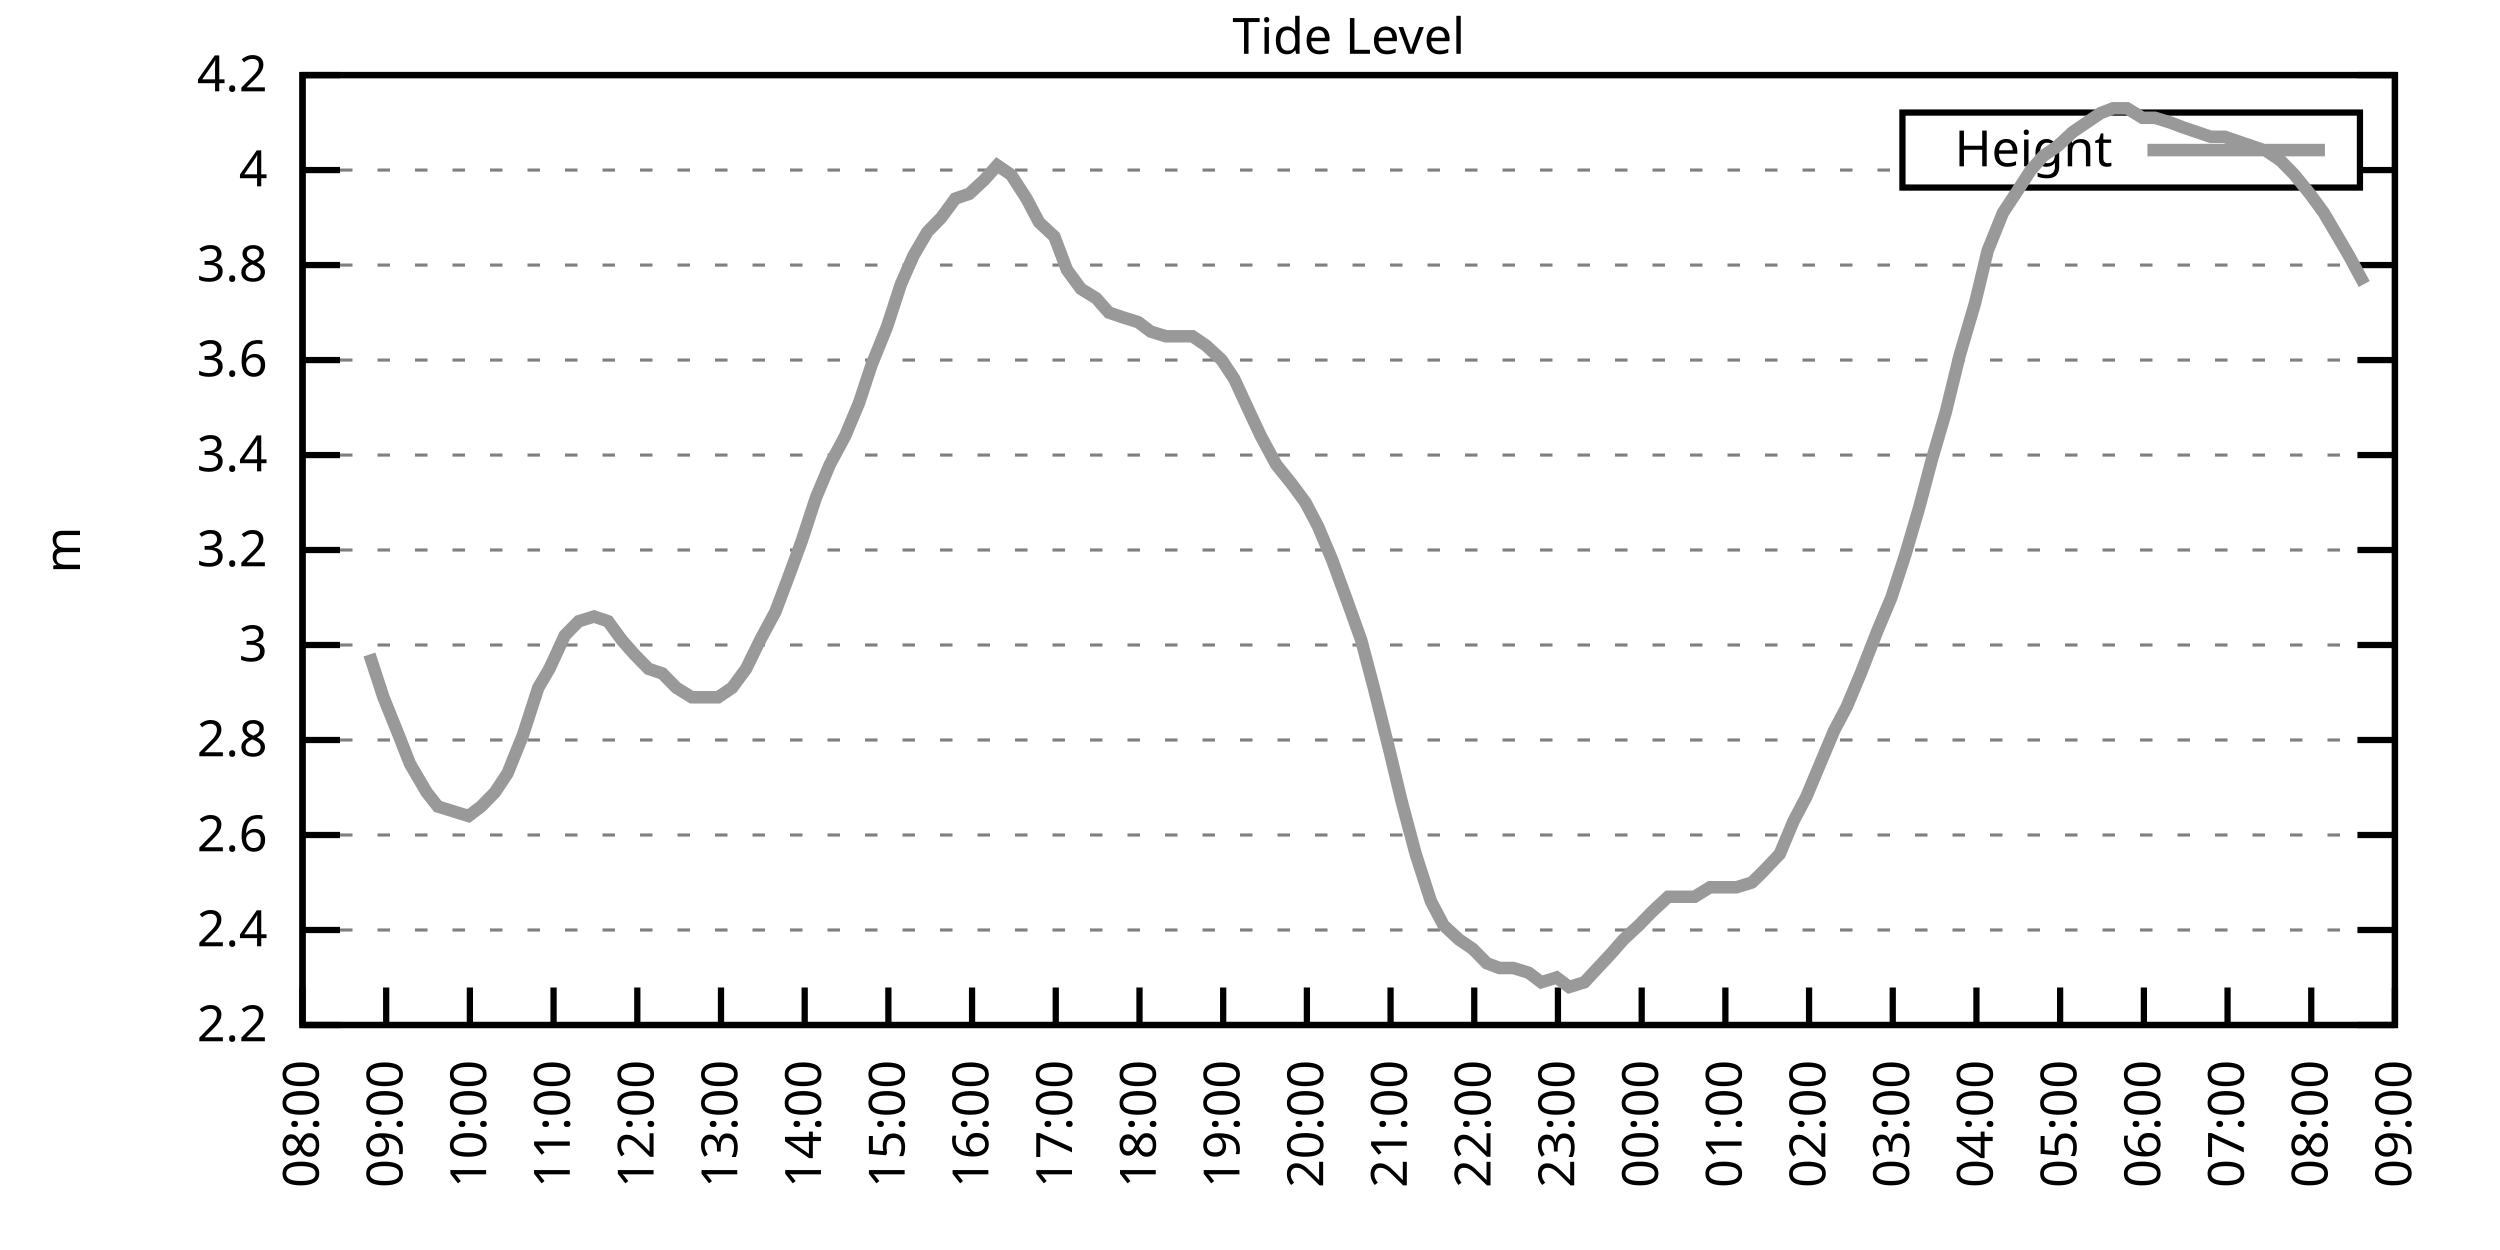
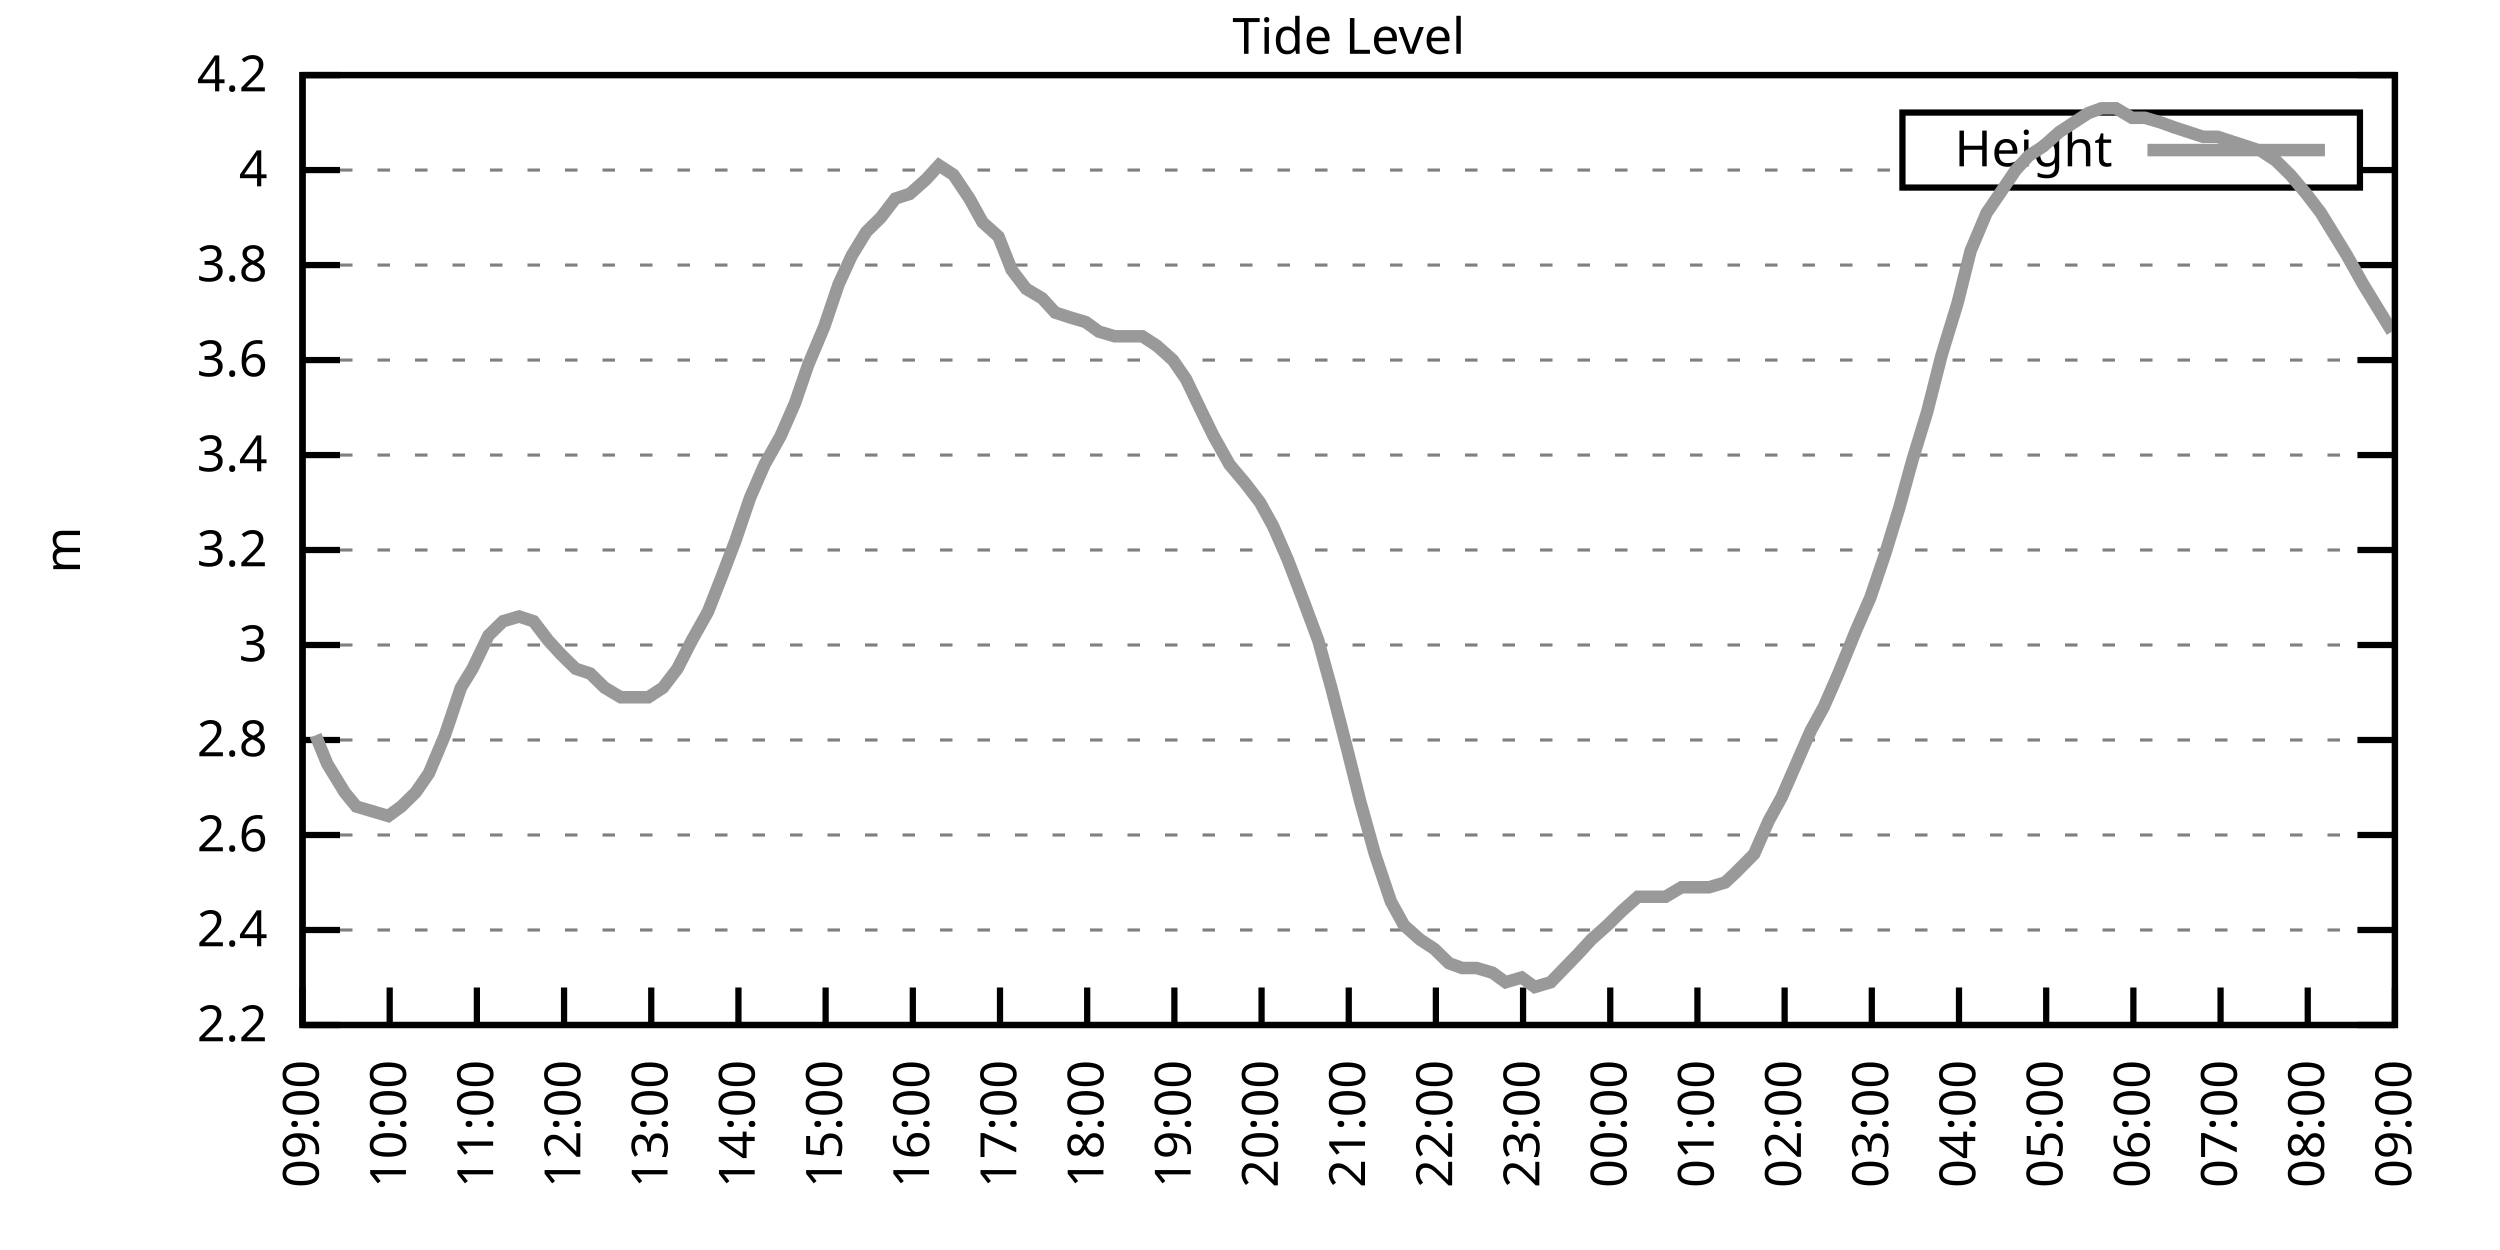
<svg xmlns="http://www.w3.org/2000/svg" xmlns:xlink="http://www.w3.org/1999/xlink" width="400" height="200" viewBox="0 0 400 200">
  <g id="gnuplot_canvas">
    <rect x="0" y="0" width="400" height="200" fill="none" />
    <defs>
      <circle id="gpDot" r="0.5" stroke-width="0.5" stroke="currentColor" />
      <path id="gpPt0" stroke-width="0.333" stroke="currentColor" d="M-1,0 h2 M0,-1 v2" />
      <path id="gpPt1" stroke-width="0.333" stroke="currentColor" d="M-1,-1 L1,1 M1,-1 L-1,1" />
      <path id="gpPt2" stroke-width="0.333" stroke="currentColor" d="M-1,0 L1,0 M0,-1 L0,1 M-1,-1 L1,1 M-1,1 L1,-1" />
      <rect id="gpPt3" stroke-width="0.333" stroke="currentColor" x="-1" y="-1" width="2" height="2" />
      <rect id="gpPt4" stroke-width="0.333" stroke="currentColor" fill="currentColor" x="-1" y="-1" width="2" height="2" />
      <circle id="gpPt5" stroke-width="0.333" stroke="currentColor" cx="0" cy="0" r="1" />
      <use xlink:href="#gpPt5" id="gpPt6" fill="currentColor" stroke="none" />
      <path id="gpPt7" stroke-width="0.333" stroke="currentColor" d="M0,-1.33 L-1.33,0.67 L1.33,0.67 z" />
      <use xlink:href="#gpPt7" id="gpPt8" fill="currentColor" stroke="none" />
      <use xlink:href="#gpPt7" id="gpPt9" stroke="currentColor" transform="rotate(180)" />
      <use xlink:href="#gpPt9" id="gpPt10" fill="currentColor" stroke="none" />
      <use xlink:href="#gpPt3" id="gpPt11" stroke="currentColor" transform="rotate(45)" />
      <use xlink:href="#gpPt11" id="gpPt12" fill="currentColor" stroke="none" />
      <path id="gpPt13" stroke-width="0.333" stroke="currentColor" d="M0,1.330 L1.265,0.411 L0.782,-1.067 L-0.782,-1.076 L-1.265,0.411 z" />
      <use xlink:href="#gpPt13" id="gpPt14" fill="currentColor" stroke="none" />
      <filter id="textbox" filterUnits="objectBoundingBox" x="0" y="0" height="1" width="1">
        <feFlood flood-color="white" flood-opacity="1" result="bgnd" />
        <feComposite in="SourceGraphic" in2="bgnd" operator="atop" />
      </filter>
      <filter id="greybox" filterUnits="objectBoundingBox" x="0" y="0" height="1" width="1">
        <feFlood flood-color="lightgrey" flood-opacity="1" result="grey" />
        <feComposite in="SourceGraphic" in2="grey" operator="atop" />
      </filter>
    </defs>
    <g fill="none" color="white" stroke="currentColor" stroke-width="1.00" stroke-linecap="butt" stroke-linejoin="miter">
</g>
    <g fill="none" color="black" stroke="currentColor" stroke-width="1.00" stroke-linecap="butt" stroke-linejoin="miter">
      <g stroke="none" shape-rendering="crispEdges">
        <polygon fill="rgb(255, 255, 255)" points="48.40,164.00 383.18,164.00 383.18,12.02 48.40,12.02 " />
      </g>
    </g>
    <g fill="none" color="black" stroke="currentColor" stroke-width="1.00" stroke-linecap="butt" stroke-linejoin="miter">
</g>
    <g fill="none" color="black" stroke="black" stroke-width="0.50" stroke-linecap="butt" stroke-linejoin="miter">
</g>
    <g fill="none" color="gray" stroke="currentColor" stroke-width="0.50" stroke-linecap="butt" stroke-linejoin="miter">
      <path stroke="gray" stroke-dasharray="2,4" class="gridline" d="M48.40,164.00 L383.19,164.00  " />
    </g>
    <g fill="none" color="gray" stroke="gray" stroke-width="1.00" stroke-linecap="butt" stroke-linejoin="miter">
</g>
    <g fill="none" color="black" stroke="currentColor" stroke-width="1.00" stroke-linecap="butt" stroke-linejoin="miter">
      <path stroke="black" d="M48.40,164.00 L54.40,164.00 M383.19,164.00 L377.19,164.00  " />
      <g transform="translate(42.80,166.60)" stroke="none" fill="black" font-family="Sans" font-size="8.00" text-anchor="end">
        <text>
          <tspan font-family="Sans"> 2.2</tspan>
        </text>
      </g>
    </g>
    <g fill="none" color="black" stroke="currentColor" stroke-width="1.00" stroke-linecap="butt" stroke-linejoin="miter">
</g>
    <g fill="none" color="black" stroke="black" stroke-width="0.50" stroke-linecap="butt" stroke-linejoin="miter">
</g>
    <g fill="none" color="gray" stroke="currentColor" stroke-width="0.50" stroke-linecap="butt" stroke-linejoin="miter">
      <path stroke="gray" stroke-dasharray="2,4" class="gridline" d="M48.40,148.80 L383.19,148.80  " />
    </g>
    <g fill="none" color="gray" stroke="gray" stroke-width="1.00" stroke-linecap="butt" stroke-linejoin="miter">
</g>
    <g fill="none" color="black" stroke="currentColor" stroke-width="1.00" stroke-linecap="butt" stroke-linejoin="miter">
      <path stroke="black" d="M48.40,148.80 L54.40,148.80 M383.19,148.80 L377.19,148.80  " />
      <g transform="translate(42.80,151.40)" stroke="none" fill="black" font-family="Sans" font-size="8.00" text-anchor="end">
        <text>
          <tspan font-family="Sans"> 2.4</tspan>
        </text>
      </g>
    </g>
    <g fill="none" color="black" stroke="currentColor" stroke-width="1.00" stroke-linecap="butt" stroke-linejoin="miter">
</g>
    <g fill="none" color="black" stroke="black" stroke-width="0.50" stroke-linecap="butt" stroke-linejoin="miter">
</g>
    <g fill="none" color="gray" stroke="currentColor" stroke-width="0.50" stroke-linecap="butt" stroke-linejoin="miter">
      <path stroke="gray" stroke-dasharray="2,4" class="gridline" d="M48.40,133.60 L383.19,133.60  " />
    </g>
    <g fill="none" color="gray" stroke="gray" stroke-width="1.00" stroke-linecap="butt" stroke-linejoin="miter">
</g>
    <g fill="none" color="black" stroke="currentColor" stroke-width="1.00" stroke-linecap="butt" stroke-linejoin="miter">
      <path stroke="black" d="M48.40,133.60 L54.40,133.60 M383.19,133.60 L377.19,133.60  " />
      <g transform="translate(42.80,136.20)" stroke="none" fill="black" font-family="Sans" font-size="8.00" text-anchor="end">
        <text>
          <tspan font-family="Sans"> 2.6</tspan>
        </text>
      </g>
    </g>
    <g fill="none" color="black" stroke="currentColor" stroke-width="1.00" stroke-linecap="butt" stroke-linejoin="miter">
</g>
    <g fill="none" color="black" stroke="black" stroke-width="0.50" stroke-linecap="butt" stroke-linejoin="miter">
</g>
    <g fill="none" color="gray" stroke="currentColor" stroke-width="0.50" stroke-linecap="butt" stroke-linejoin="miter">
      <path stroke="gray" stroke-dasharray="2,4" class="gridline" d="M48.40,118.40 L383.19,118.40  " />
    </g>
    <g fill="none" color="gray" stroke="gray" stroke-width="1.00" stroke-linecap="butt" stroke-linejoin="miter">
</g>
    <g fill="none" color="black" stroke="currentColor" stroke-width="1.00" stroke-linecap="butt" stroke-linejoin="miter">
      <path stroke="black" d="M48.40,118.40 L54.40,118.40 M383.19,118.40 L377.19,118.40  " />
      <g transform="translate(42.80,121.00)" stroke="none" fill="black" font-family="Sans" font-size="8.00" text-anchor="end">
        <text>
          <tspan font-family="Sans"> 2.8</tspan>
        </text>
      </g>
    </g>
    <g fill="none" color="black" stroke="currentColor" stroke-width="1.00" stroke-linecap="butt" stroke-linejoin="miter">
</g>
    <g fill="none" color="black" stroke="black" stroke-width="0.50" stroke-linecap="butt" stroke-linejoin="miter">
</g>
    <g fill="none" color="gray" stroke="currentColor" stroke-width="0.50" stroke-linecap="butt" stroke-linejoin="miter">
      <path stroke="gray" stroke-dasharray="2,4" class="gridline" d="M48.40,103.20 L383.19,103.20  " />
    </g>
    <g fill="none" color="gray" stroke="gray" stroke-width="1.00" stroke-linecap="butt" stroke-linejoin="miter">
</g>
    <g fill="none" color="black" stroke="currentColor" stroke-width="1.00" stroke-linecap="butt" stroke-linejoin="miter">
      <path stroke="black" d="M48.40,103.20 L54.40,103.20 M383.19,103.20 L377.19,103.20  " />
      <g transform="translate(42.80,105.80)" stroke="none" fill="black" font-family="Sans" font-size="8.00" text-anchor="end">
        <text>
          <tspan font-family="Sans"> 3</tspan>
        </text>
      </g>
    </g>
    <g fill="none" color="black" stroke="currentColor" stroke-width="1.00" stroke-linecap="butt" stroke-linejoin="miter">
</g>
    <g fill="none" color="black" stroke="black" stroke-width="0.50" stroke-linecap="butt" stroke-linejoin="miter">
</g>
    <g fill="none" color="gray" stroke="currentColor" stroke-width="0.50" stroke-linecap="butt" stroke-linejoin="miter">
      <path stroke="gray" stroke-dasharray="2,4" class="gridline" d="M48.40,88.00 L383.19,88.00  " />
    </g>
    <g fill="none" color="gray" stroke="gray" stroke-width="1.00" stroke-linecap="butt" stroke-linejoin="miter">
</g>
    <g fill="none" color="black" stroke="currentColor" stroke-width="1.00" stroke-linecap="butt" stroke-linejoin="miter">
      <path stroke="black" d="M48.40,88.00 L54.40,88.00 M383.19,88.00 L377.19,88.00  " />
      <g transform="translate(42.80,90.60)" stroke="none" fill="black" font-family="Sans" font-size="8.00" text-anchor="end">
        <text>
          <tspan font-family="Sans"> 3.2</tspan>
        </text>
      </g>
    </g>
    <g fill="none" color="black" stroke="currentColor" stroke-width="1.00" stroke-linecap="butt" stroke-linejoin="miter">
</g>
    <g fill="none" color="black" stroke="black" stroke-width="0.50" stroke-linecap="butt" stroke-linejoin="miter">
</g>
    <g fill="none" color="gray" stroke="currentColor" stroke-width="0.50" stroke-linecap="butt" stroke-linejoin="miter">
      <path stroke="gray" stroke-dasharray="2,4" class="gridline" d="M48.40,72.81 L383.19,72.81  " />
    </g>
    <g fill="none" color="gray" stroke="gray" stroke-width="1.00" stroke-linecap="butt" stroke-linejoin="miter">
</g>
    <g fill="none" color="black" stroke="currentColor" stroke-width="1.00" stroke-linecap="butt" stroke-linejoin="miter">
      <path stroke="black" d="M48.40,72.81 L54.40,72.81 M383.19,72.81 L377.19,72.81  " />
      <g transform="translate(42.80,75.41)" stroke="none" fill="black" font-family="Sans" font-size="8.00" text-anchor="end">
        <text>
          <tspan font-family="Sans"> 3.4</tspan>
        </text>
      </g>
    </g>
    <g fill="none" color="black" stroke="currentColor" stroke-width="1.00" stroke-linecap="butt" stroke-linejoin="miter">
</g>
    <g fill="none" color="black" stroke="black" stroke-width="0.50" stroke-linecap="butt" stroke-linejoin="miter">
</g>
    <g fill="none" color="gray" stroke="currentColor" stroke-width="0.50" stroke-linecap="butt" stroke-linejoin="miter">
      <path stroke="gray" stroke-dasharray="2,4" class="gridline" d="M48.40,57.61 L383.19,57.61  " />
    </g>
    <g fill="none" color="gray" stroke="gray" stroke-width="1.00" stroke-linecap="butt" stroke-linejoin="miter">
</g>
    <g fill="none" color="black" stroke="currentColor" stroke-width="1.00" stroke-linecap="butt" stroke-linejoin="miter">
      <path stroke="black" d="M48.40,57.61 L54.40,57.61 M383.19,57.61 L377.19,57.61  " />
      <g transform="translate(42.80,60.21)" stroke="none" fill="black" font-family="Sans" font-size="8.00" text-anchor="end">
        <text>
          <tspan font-family="Sans"> 3.6</tspan>
        </text>
      </g>
    </g>
    <g fill="none" color="black" stroke="currentColor" stroke-width="1.00" stroke-linecap="butt" stroke-linejoin="miter">
</g>
    <g fill="none" color="black" stroke="black" stroke-width="0.50" stroke-linecap="butt" stroke-linejoin="miter">
</g>
    <g fill="none" color="gray" stroke="currentColor" stroke-width="0.50" stroke-linecap="butt" stroke-linejoin="miter">
      <path stroke="gray" stroke-dasharray="2,4" class="gridline" d="M48.40,42.41 L383.19,42.41  " />
    </g>
    <g fill="none" color="gray" stroke="gray" stroke-width="1.00" stroke-linecap="butt" stroke-linejoin="miter">
</g>
    <g fill="none" color="black" stroke="currentColor" stroke-width="1.00" stroke-linecap="butt" stroke-linejoin="miter">
      <path stroke="black" d="M48.40,42.41 L54.40,42.41 M383.19,42.41 L377.19,42.41  " />
      <g transform="translate(42.80,45.01)" stroke="none" fill="black" font-family="Sans" font-size="8.00" text-anchor="end">
        <text>
          <tspan font-family="Sans"> 3.8</tspan>
        </text>
      </g>
    </g>
    <g fill="none" color="black" stroke="currentColor" stroke-width="1.00" stroke-linecap="butt" stroke-linejoin="miter">
</g>
    <g fill="none" color="black" stroke="black" stroke-width="0.50" stroke-linecap="butt" stroke-linejoin="miter">
</g>
    <g fill="none" color="gray" stroke="currentColor" stroke-width="0.50" stroke-linecap="butt" stroke-linejoin="miter">
      <path stroke="gray" stroke-dasharray="2,4" class="gridline" d="M48.40,27.21 L304.39,27.21 M377.59,27.21 L383.19,27.21  " />
    </g>
    <g fill="none" color="gray" stroke="gray" stroke-width="1.00" stroke-linecap="butt" stroke-linejoin="miter">
</g>
    <g fill="none" color="black" stroke="currentColor" stroke-width="1.00" stroke-linecap="butt" stroke-linejoin="miter">
      <path stroke="black" d="M48.40,27.21 L54.40,27.21 M383.19,27.21 L377.19,27.21  " />
      <g transform="translate(42.80,29.81)" stroke="none" fill="black" font-family="Sans" font-size="8.00" text-anchor="end">
        <text>
          <tspan font-family="Sans"> 4</tspan>
        </text>
      </g>
    </g>
    <g fill="none" color="black" stroke="currentColor" stroke-width="1.00" stroke-linecap="butt" stroke-linejoin="miter">
</g>
    <g fill="none" color="black" stroke="black" stroke-width="0.50" stroke-linecap="butt" stroke-linejoin="miter">
</g>
    <g fill="none" color="gray" stroke="currentColor" stroke-width="0.50" stroke-linecap="butt" stroke-linejoin="miter">
      <path stroke="gray" stroke-dasharray="2,4" class="gridline" d="M48.40,12.01 L383.19,12.01  " />
    </g>
    <g fill="none" color="gray" stroke="gray" stroke-width="1.00" stroke-linecap="butt" stroke-linejoin="miter">
</g>
    <g fill="none" color="black" stroke="currentColor" stroke-width="1.00" stroke-linecap="butt" stroke-linejoin="miter">
      <path stroke="black" d="M48.40,12.01 L54.40,12.01 M383.19,12.01 L377.19,12.01  " />
      <g transform="translate(42.80,14.61)" stroke="none" fill="black" font-family="Sans" font-size="8.00" text-anchor="end">
        <text>
          <tspan font-family="Sans"> 4.2</tspan>
        </text>
      </g>
    </g>
    <g fill="none" color="black" stroke="currentColor" stroke-width="1.00" stroke-linecap="butt" stroke-linejoin="miter">
      <path stroke="black" d="M48.40,164.00 L48.40,158.00  " />
      <g transform="translate(51.00,169.60) rotate(270.00)" stroke="none" fill="black" font-family="Sans" font-size="8.00" text-anchor="end">
        <text>
-           <tspan font-family="Sans">08:00</tspan>
-         </text>
-       </g>
-     </g>
-     <g fill="none" color="black" stroke="currentColor" stroke-width="1.00" stroke-linecap="butt" stroke-linejoin="miter">
-       <path stroke="black" d="M61.79,164.00 L61.79,158.00  " />
-       <g transform="translate(64.39,169.60) rotate(270.00)" stroke="none" fill="black" font-family="Sans" font-size="8.00" text-anchor="end">
-         <text>
          <tspan font-family="Sans">09:00</tspan>
        </text>
      </g>
    </g>
    <g fill="none" color="black" stroke="currentColor" stroke-width="1.00" stroke-linecap="butt" stroke-linejoin="miter">
-       <path stroke="black" d="M75.18,164.00 L75.18,158.00  " />
-       <g transform="translate(77.78,169.60) rotate(270.00)" stroke="none" fill="black" font-family="Sans" font-size="8.00" text-anchor="end">
+       <path stroke="black" d="M62.35,164.00 L62.35,158.00  " />
+       <g transform="translate(64.95,169.60) rotate(270.00)" stroke="none" fill="black" font-family="Sans" font-size="8.00" text-anchor="end">
        <text>
          <tspan font-family="Sans">10:00</tspan>
        </text>
      </g>
    </g>
    <g fill="none" color="black" stroke="currentColor" stroke-width="1.00" stroke-linecap="butt" stroke-linejoin="miter">
-       <path stroke="black" d="M88.57,164.00 L88.57,158.00  " />
-       <g transform="translate(91.17,169.60) rotate(270.00)" stroke="none" fill="black" font-family="Sans" font-size="8.00" text-anchor="end">
+       <path stroke="black" d="M76.30,164.00 L76.30,158.00  " />
+       <g transform="translate(78.90,169.60) rotate(270.00)" stroke="none" fill="black" font-family="Sans" font-size="8.00" text-anchor="end">
        <text>
          <tspan font-family="Sans">11:00</tspan>
        </text>
      </g>
    </g>
    <g fill="none" color="black" stroke="currentColor" stroke-width="1.00" stroke-linecap="butt" stroke-linejoin="miter">
-       <path stroke="black" d="M101.97,164.00 L101.97,158.00  " />
-       <g transform="translate(104.57,169.60) rotate(270.00)" stroke="none" fill="black" font-family="Sans" font-size="8.00" text-anchor="end">
+       <path stroke="black" d="M90.25,164.00 L90.25,158.00  " />
+       <g transform="translate(92.85,169.60) rotate(270.00)" stroke="none" fill="black" font-family="Sans" font-size="8.00" text-anchor="end">
        <text>
          <tspan font-family="Sans">12:00</tspan>
        </text>
      </g>
    </g>
    <g fill="none" color="black" stroke="currentColor" stroke-width="1.00" stroke-linecap="butt" stroke-linejoin="miter">
-       <path stroke="black" d="M115.36,164.00 L115.36,158.00  " />
-       <g transform="translate(117.96,169.60) rotate(270.00)" stroke="none" fill="black" font-family="Sans" font-size="8.00" text-anchor="end">
+       <path stroke="black" d="M104.20,164.00 L104.20,158.00  " />
+       <g transform="translate(106.80,169.60) rotate(270.00)" stroke="none" fill="black" font-family="Sans" font-size="8.00" text-anchor="end">
        <text>
          <tspan font-family="Sans">13:00</tspan>
        </text>
      </g>
    </g>
    <g fill="none" color="black" stroke="currentColor" stroke-width="1.00" stroke-linecap="butt" stroke-linejoin="miter">
-       <path stroke="black" d="M128.75,164.00 L128.75,158.00  " />
-       <g transform="translate(131.35,169.60) rotate(270.00)" stroke="none" fill="black" font-family="Sans" font-size="8.00" text-anchor="end">
+       <path stroke="black" d="M118.15,164.00 L118.15,158.00  " />
+       <g transform="translate(120.75,169.60) rotate(270.00)" stroke="none" fill="black" font-family="Sans" font-size="8.00" text-anchor="end">
        <text>
          <tspan font-family="Sans">14:00</tspan>
        </text>
      </g>
    </g>
    <g fill="none" color="black" stroke="currentColor" stroke-width="1.00" stroke-linecap="butt" stroke-linejoin="miter">
-       <path stroke="black" d="M142.14,164.00 L142.14,158.00  " />
-       <g transform="translate(144.74,169.60) rotate(270.00)" stroke="none" fill="black" font-family="Sans" font-size="8.00" text-anchor="end">
+       <path stroke="black" d="M132.10,164.00 L132.10,158.00  " />
+       <g transform="translate(134.70,169.60) rotate(270.00)" stroke="none" fill="black" font-family="Sans" font-size="8.00" text-anchor="end">
        <text>
          <tspan font-family="Sans">15:00</tspan>
        </text>
      </g>
    </g>
    <g fill="none" color="black" stroke="currentColor" stroke-width="1.00" stroke-linecap="butt" stroke-linejoin="miter">
-       <path stroke="black" d="M155.53,164.00 L155.53,158.00  " />
-       <g transform="translate(158.13,169.60) rotate(270.00)" stroke="none" fill="black" font-family="Sans" font-size="8.00" text-anchor="end">
+       <path stroke="black" d="M146.05,164.00 L146.05,158.00  " />
+       <g transform="translate(148.65,169.60) rotate(270.00)" stroke="none" fill="black" font-family="Sans" font-size="8.00" text-anchor="end">
        <text>
          <tspan font-family="Sans">16:00</tspan>
        </text>
      </g>
    </g>
    <g fill="none" color="black" stroke="currentColor" stroke-width="1.00" stroke-linecap="butt" stroke-linejoin="miter">
-       <path stroke="black" d="M168.92,164.00 L168.92,158.00  " />
-       <g transform="translate(171.52,169.60) rotate(270.00)" stroke="none" fill="black" font-family="Sans" font-size="8.00" text-anchor="end">
+       <path stroke="black" d="M160.00,164.00 L160.00,158.00  " />
+       <g transform="translate(162.60,169.60) rotate(270.00)" stroke="none" fill="black" font-family="Sans" font-size="8.00" text-anchor="end">
        <text>
          <tspan font-family="Sans">17:00</tspan>
        </text>
      </g>
    </g>
    <g fill="none" color="black" stroke="currentColor" stroke-width="1.00" stroke-linecap="butt" stroke-linejoin="miter">
-       <path stroke="black" d="M182.32,164.00 L182.32,158.00  " />
-       <g transform="translate(184.92,169.60) rotate(270.00)" stroke="none" fill="black" font-family="Sans" font-size="8.00" text-anchor="end">
+       <path stroke="black" d="M173.95,164.00 L173.95,158.00  " />
+       <g transform="translate(176.55,169.60) rotate(270.00)" stroke="none" fill="black" font-family="Sans" font-size="8.00" text-anchor="end">
        <text>
          <tspan font-family="Sans">18:00</tspan>
        </text>
      </g>
    </g>
    <g fill="none" color="black" stroke="currentColor" stroke-width="1.00" stroke-linecap="butt" stroke-linejoin="miter">
-       <path stroke="black" d="M195.71,164.00 L195.71,158.00  " />
-       <g transform="translate(198.31,169.60) rotate(270.00)" stroke="none" fill="black" font-family="Sans" font-size="8.00" text-anchor="end">
+       <path stroke="black" d="M187.90,164.00 L187.90,158.00  " />
+       <g transform="translate(190.50,169.60) rotate(270.00)" stroke="none" fill="black" font-family="Sans" font-size="8.00" text-anchor="end">
        <text>
          <tspan font-family="Sans">19:00</tspan>
        </text>
      </g>
    </g>
    <g fill="none" color="black" stroke="currentColor" stroke-width="1.00" stroke-linecap="butt" stroke-linejoin="miter">
-       <path stroke="black" d="M209.10,164.00 L209.10,158.00  " />
-       <g transform="translate(211.70,169.60) rotate(270.00)" stroke="none" fill="black" font-family="Sans" font-size="8.00" text-anchor="end">
+       <path stroke="black" d="M201.85,164.00 L201.85,158.00  " />
+       <g transform="translate(204.45,169.60) rotate(270.00)" stroke="none" fill="black" font-family="Sans" font-size="8.00" text-anchor="end">
        <text>
          <tspan font-family="Sans">20:00</tspan>
        </text>
      </g>
    </g>
    <g fill="none" color="black" stroke="currentColor" stroke-width="1.00" stroke-linecap="butt" stroke-linejoin="miter">
-       <path stroke="black" d="M222.49,164.00 L222.49,158.00  " />
-       <g transform="translate(225.09,169.60) rotate(270.00)" stroke="none" fill="black" font-family="Sans" font-size="8.00" text-anchor="end">
+       <path stroke="black" d="M215.80,164.00 L215.80,158.00  " />
+       <g transform="translate(218.40,169.60) rotate(270.00)" stroke="none" fill="black" font-family="Sans" font-size="8.00" text-anchor="end">
        <text>
          <tspan font-family="Sans">21:00</tspan>
        </text>
      </g>
    </g>
    <g fill="none" color="black" stroke="currentColor" stroke-width="1.00" stroke-linecap="butt" stroke-linejoin="miter">
-       <path stroke="black" d="M235.88,164.00 L235.88,158.00  " />
-       <g transform="translate(238.48,169.60) rotate(270.00)" stroke="none" fill="black" font-family="Sans" font-size="8.00" text-anchor="end">
+       <path stroke="black" d="M229.74,164.00 L229.74,158.00  " />
+       <g transform="translate(232.34,169.60) rotate(270.00)" stroke="none" fill="black" font-family="Sans" font-size="8.00" text-anchor="end">
        <text>
          <tspan font-family="Sans">22:00</tspan>
        </text>
      </g>
    </g>
    <g fill="none" color="black" stroke="currentColor" stroke-width="1.00" stroke-linecap="butt" stroke-linejoin="miter">
-       <path stroke="black" d="M249.27,164.00 L249.27,158.00  " />
-       <g transform="translate(251.87,169.60) rotate(270.00)" stroke="none" fill="black" font-family="Sans" font-size="8.00" text-anchor="end">
+       <path stroke="black" d="M243.69,164.00 L243.69,158.00  " />
+       <g transform="translate(246.29,169.60) rotate(270.00)" stroke="none" fill="black" font-family="Sans" font-size="8.00" text-anchor="end">
        <text>
          <tspan font-family="Sans">23:00</tspan>
        </text>
      </g>
    </g>
    <g fill="none" color="black" stroke="currentColor" stroke-width="1.00" stroke-linecap="butt" stroke-linejoin="miter">
-       <path stroke="black" d="M262.67,164.00 L262.67,158.00  " />
-       <g transform="translate(265.27,169.60) rotate(270.00)" stroke="none" fill="black" font-family="Sans" font-size="8.00" text-anchor="end">
+       <path stroke="black" d="M257.64,164.00 L257.64,158.00  " />
+       <g transform="translate(260.24,169.60) rotate(270.00)" stroke="none" fill="black" font-family="Sans" font-size="8.00" text-anchor="end">
        <text>
          <tspan font-family="Sans">00:00</tspan>
        </text>
      </g>
    </g>
    <g fill="none" color="black" stroke="currentColor" stroke-width="1.00" stroke-linecap="butt" stroke-linejoin="miter">
-       <path stroke="black" d="M276.06,164.00 L276.06,158.00  " />
-       <g transform="translate(278.66,169.60) rotate(270.00)" stroke="none" fill="black" font-family="Sans" font-size="8.00" text-anchor="end">
+       <path stroke="black" d="M271.59,164.00 L271.59,158.00  " />
+       <g transform="translate(274.19,169.60) rotate(270.00)" stroke="none" fill="black" font-family="Sans" font-size="8.00" text-anchor="end">
        <text>
          <tspan font-family="Sans">01:00</tspan>
        </text>
      </g>
    </g>
    <g fill="none" color="black" stroke="currentColor" stroke-width="1.00" stroke-linecap="butt" stroke-linejoin="miter">
-       <path stroke="black" d="M289.45,164.00 L289.45,158.00  " />
-       <g transform="translate(292.05,169.60) rotate(270.00)" stroke="none" fill="black" font-family="Sans" font-size="8.00" text-anchor="end">
+       <path stroke="black" d="M285.54,164.00 L285.54,158.00  " />
+       <g transform="translate(288.14,169.60) rotate(270.00)" stroke="none" fill="black" font-family="Sans" font-size="8.00" text-anchor="end">
        <text>
          <tspan font-family="Sans">02:00</tspan>
        </text>
      </g>
    </g>
    <g fill="none" color="black" stroke="currentColor" stroke-width="1.00" stroke-linecap="butt" stroke-linejoin="miter">
-       <path stroke="black" d="M302.84,164.00 L302.84,158.00  " />
-       <g transform="translate(305.44,169.60) rotate(270.00)" stroke="none" fill="black" font-family="Sans" font-size="8.00" text-anchor="end">
+       <path stroke="black" d="M299.49,164.00 L299.49,158.00  " />
+       <g transform="translate(302.09,169.60) rotate(270.00)" stroke="none" fill="black" font-family="Sans" font-size="8.00" text-anchor="end">
        <text>
          <tspan font-family="Sans">03:00</tspan>
        </text>
      </g>
    </g>
    <g fill="none" color="black" stroke="currentColor" stroke-width="1.00" stroke-linecap="butt" stroke-linejoin="miter">
-       <path stroke="black" d="M316.23,164.00 L316.23,158.00  " />
-       <g transform="translate(318.83,169.60) rotate(270.00)" stroke="none" fill="black" font-family="Sans" font-size="8.00" text-anchor="end">
+       <path stroke="black" d="M313.44,164.00 L313.44,158.00  " />
+       <g transform="translate(316.04,169.60) rotate(270.00)" stroke="none" fill="black" font-family="Sans" font-size="8.00" text-anchor="end">
        <text>
          <tspan font-family="Sans">04:00</tspan>
        </text>
      </g>
    </g>
    <g fill="none" color="black" stroke="currentColor" stroke-width="1.00" stroke-linecap="butt" stroke-linejoin="miter">
-       <path stroke="black" d="M329.62,164.00 L329.62,158.00  " />
-       <g transform="translate(332.22,169.60) rotate(270.00)" stroke="none" fill="black" font-family="Sans" font-size="8.00" text-anchor="end">
+       <path stroke="black" d="M327.39,164.00 L327.39,158.00  " />
+       <g transform="translate(329.99,169.60) rotate(270.00)" stroke="none" fill="black" font-family="Sans" font-size="8.00" text-anchor="end">
        <text>
          <tspan font-family="Sans">05:00</tspan>
        </text>
      </g>
    </g>
    <g fill="none" color="black" stroke="currentColor" stroke-width="1.00" stroke-linecap="butt" stroke-linejoin="miter">
-       <path stroke="black" d="M343.02,164.00 L343.02,158.00  " />
-       <g transform="translate(345.62,169.60) rotate(270.00)" stroke="none" fill="black" font-family="Sans" font-size="8.00" text-anchor="end">
+       <path stroke="black" d="M341.34,164.00 L341.34,158.00  " />
+       <g transform="translate(343.94,169.60) rotate(270.00)" stroke="none" fill="black" font-family="Sans" font-size="8.00" text-anchor="end">
        <text>
          <tspan font-family="Sans">06:00</tspan>
        </text>
      </g>
    </g>
    <g fill="none" color="black" stroke="currentColor" stroke-width="1.00" stroke-linecap="butt" stroke-linejoin="miter">
-       <path stroke="black" d="M356.41,164.00 L356.41,158.00  " />
-       <g transform="translate(359.01,169.60) rotate(270.00)" stroke="none" fill="black" font-family="Sans" font-size="8.00" text-anchor="end">
+       <path stroke="black" d="M355.29,164.00 L355.29,158.00  " />
+       <g transform="translate(357.89,169.60) rotate(270.00)" stroke="none" fill="black" font-family="Sans" font-size="8.00" text-anchor="end">
        <text>
          <tspan font-family="Sans">07:00</tspan>
        </text>
      </g>
    </g>
    <g fill="none" color="black" stroke="currentColor" stroke-width="1.00" stroke-linecap="butt" stroke-linejoin="miter">
-       <path stroke="black" d="M369.80,164.00 L369.80,158.00  " />
-       <g transform="translate(372.40,169.60) rotate(270.00)" stroke="none" fill="black" font-family="Sans" font-size="8.00" text-anchor="end">
+       <path stroke="black" d="M369.24,164.00 L369.24,158.00  " />
+       <g transform="translate(371.84,169.60) rotate(270.00)" stroke="none" fill="black" font-family="Sans" font-size="8.00" text-anchor="end">
        <text>
          <tspan font-family="Sans">08:00</tspan>
        </text>
      </g>
    </g>
    <g fill="none" color="black" stroke="currentColor" stroke-width="1.00" stroke-linecap="butt" stroke-linejoin="miter">
      <path stroke="black" d="M383.19,164.00 L383.19,158.00  " />
      <g transform="translate(385.79,169.60) rotate(270.00)" stroke="none" fill="black" font-family="Sans" font-size="8.00" text-anchor="end">
        <text>
          <tspan font-family="Sans">09:00</tspan>
        </text>
      </g>
    </g>
    <g fill="none" color="black" stroke="currentColor" stroke-width="1.00" stroke-linecap="butt" stroke-linejoin="miter">
</g>
    <g fill="none" color="black" stroke="currentColor" stroke-width="1.00" stroke-linecap="butt" stroke-linejoin="miter">
      <path stroke="black" d="M48.40,12.01 L48.40,164.00 L383.19,164.00 L383.19,12.01 L48.40,12.01 Z  " />
    </g>
    <g fill="none" color="black" stroke="currentColor" stroke-width="1.00" stroke-linecap="butt" stroke-linejoin="miter">
</g>
    <g fill="none" color="black" stroke="currentColor" stroke-width="1.00" stroke-linecap="butt" stroke-linejoin="miter">
      <path stroke="black" d="M304.39,30.01 L304.39,18.01 L377.59,18.01 L377.59,30.01 L304.39,30.01 Z  " />
    </g>
    <g id="Tide_level_plot_1">
      <g fill="none" color="white" stroke="black" stroke-width="2.00" stroke-linecap="butt" stroke-linejoin="miter">
</g>
      <g fill="none" color="black" stroke="currentColor" stroke-width="2.00" stroke-linecap="butt" stroke-linejoin="miter">
        <g transform="translate(337.99,26.61)" stroke="none" fill="black" font-family="Sans" font-size="8.00" text-anchor="end">
          <text>
            <tspan font-family="Sans">Height</tspan>
          </text>
        </g>
      </g>
      <g fill="none" color="black" stroke="currentColor" stroke-width="2.00" stroke-linecap="butt" stroke-linejoin="miter">
-         <path stroke="rgb(153, 153, 153)" d="M343.59,24.01 L371.99,24.01 M59.11,104.72 L61.35,111.56 L63.80,117.64 L65.59,122.20 L68.26,126.76 L70.05,129.04   L72.50,129.80 L74.96,130.56 L76.97,129.04 L79.20,126.76 L81.21,123.72 L83.66,117.64 L86.12,110.04 L87.91,107.00   L90.36,101.68 L92.59,99.40 L95.05,98.64 L97.28,99.40 L99.51,102.44 L101.52,104.72 L103.75,107.00 L105.98,107.76   L108.22,110.04 L110.67,111.56 L112.90,111.56 L114.91,111.56 L117.14,110.04 L119.38,107.00 L121.61,102.44 L124.06,97.88   L126.07,92.56 L128.30,86.49 L130.54,79.65 L132.77,74.33 L135.22,69.77 L137.45,64.45 L139.46,58.37 L141.92,52.29   L144.15,45.45 L146.16,40.89 L148.39,37.09 L150.62,34.81 L152.85,31.77 L155.09,31.01 L157.54,28.73 L159.55,26.45   L161.78,27.97 L164.24,31.77 L166.25,35.57 L168.70,37.85 L170.71,43.17 L172.94,46.21 L175.40,47.73 L177.41,50.01   L179.64,50.77 L182.09,51.53 L184.10,53.05 L186.56,53.81 L188.57,53.81 L190.80,53.81 L193.03,55.33 L195.48,57.61   L197.49,60.65 L199.95,65.97 L201.73,69.77 L204.19,74.33 L206.64,77.37 L208.88,80.41 L210.88,84.21 L213.12,89.52   L215.35,95.60 L217.80,102.44 L219.81,110.04 L222.27,119.92 L224.28,128.28 L226.51,136.64 L228.96,144.24 L230.97,148.04   L233.43,150.32 L235.66,151.84 L237.89,154.12 L239.90,154.88 L242.13,154.88 L244.59,155.64 L246.60,157.16 L249.05,156.40   L251.06,157.92 L253.51,157.16 L257.76,152.60 L259.76,150.32 L262.22,148.04 L264.45,145.76 L266.91,143.48 L268.92,143.48   L271.15,143.48 L273.60,141.96 L275.61,141.96 L277.84,141.96 L280.30,141.20 L281.86,139.68 L284.76,136.64 L286.99,131.32   L289.00,127.52 L291.23,122.20 L293.47,116.88 L295.48,113.08 L297.71,107.76 L300.39,100.92 L302.62,95.60 L304.85,88.76   L307.08,81.17 L309.09,73.57 L311.32,65.97 L313.55,56.85 L316.01,48.49 L318.02,40.13 L320.47,34.05 L322.48,31.01   L324.94,27.21 L326.95,24.93 L329.18,23.41 L331.63,21.13 L333.86,19.61 L336.10,18.09 L338.10,17.33 L340.34,17.33   L342.79,18.85 L344.80,18.85 L347.26,19.61 L349.26,20.37 L351.50,21.13 L353.73,21.89 L355.96,21.89 L358.19,22.65   L360.42,23.41 L362.66,24.17 L364.89,25.69 L367.12,27.97 L369.58,31.01 L371.81,34.05 L374.04,37.85 L375.82,40.89   L378.28,45.45  " />
+         <path stroke="rgb(153, 153, 153)" d="M343.59,24.01 L371.99,24.01 M50.49,117.64 L52.35,122.20 L55.14,126.76 L57.00,129.04 L59.56,129.80 L62.12,130.56   L64.21,129.04 L66.53,126.76 L68.63,123.72 L71.18,117.64 L73.74,110.04 L75.60,107.00 L78.16,101.68 L80.48,99.40   L83.04,98.64 L85.37,99.40 L87.69,102.44 L89.78,104.72 L92.11,107.00 L94.43,107.76 L96.76,110.04 L99.32,111.56   L101.64,111.56 L103.73,111.56 L106.06,110.04 L108.38,107.00 L110.71,102.44 L113.27,97.88 L115.36,92.56 L117.68,86.49   L120.01,79.65 L122.33,74.33 L124.89,69.77 L127.22,64.45 L129.31,58.37 L131.87,52.29 L134.19,45.45 L136.28,40.89   L138.61,37.09 L140.93,34.81 L143.26,31.77 L145.58,31.01 L148.14,28.73 L150.23,26.45 L152.56,27.97 L155.11,31.77   L157.21,35.57 L159.76,37.85 L161.86,43.17 L164.18,46.21 L166.74,47.73 L168.83,50.01 L171.16,50.77 L173.71,51.53   L175.81,53.05 L178.36,53.81 L180.46,53.81 L182.78,53.81 L185.11,55.33 L187.66,57.61 L189.76,60.65 L192.31,65.97   L194.17,69.77 L196.73,74.33 L199.29,77.37 L201.61,80.41 L203.71,84.21 L206.03,89.52 L208.36,95.60 L210.91,102.44   L213.01,110.04 L215.56,119.92 L217.65,128.28 L219.98,136.64 L222.54,144.24 L224.63,148.04 L227.19,150.32 L229.51,151.84   L231.84,154.12 L233.93,154.88 L236.25,154.88 L238.81,155.64 L240.90,157.16 L243.46,156.40 L245.55,157.92 L248.11,157.16   L252.53,152.60 L254.62,150.32 L257.18,148.04 L259.50,145.76 L262.06,143.48 L264.15,143.48 L266.48,143.48 L269.04,141.96   L271.13,141.96 L273.45,141.96 L276.01,141.20 L277.64,139.68 L280.66,136.64 L282.99,131.32 L285.08,127.52 L287.40,122.20   L289.73,116.88 L291.82,113.08 L294.15,107.76 L296.94,100.92 L299.26,95.60 L301.58,88.76 L303.91,81.17 L306.00,73.57   L308.33,65.97 L310.65,56.85 L313.21,48.49 L315.30,40.13 L317.86,34.05 L319.95,31.01 L322.51,27.21 L324.60,24.93   L326.93,23.41 L329.48,21.13 L331.81,19.61 L334.13,18.09 L336.23,17.33 L338.55,17.33 L341.11,18.85 L343.20,18.85   L345.76,19.61 L347.85,20.37 L350.18,21.13 L352.50,21.89 L354.83,21.89 L357.15,22.65 L359.48,23.41 L361.80,24.17   L364.13,25.69 L366.45,27.97 L369.01,31.01 L371.33,34.05 L373.66,37.85 L375.52,40.89 L378.08,45.45 L380.40,49.25   L382.73,53.05  " />
      </g>
    </g>
    <g fill="none" color="black" stroke="currentColor" stroke-width="2.00" stroke-linecap="butt" stroke-linejoin="miter">
</g>
    <g fill="none" color="black" stroke="black" stroke-width="1.00" stroke-linecap="butt" stroke-linejoin="miter">
</g>
    <g fill="none" color="black" stroke="currentColor" stroke-width="1.00" stroke-linecap="butt" stroke-linejoin="miter">
      <path stroke="black" d="M48.40,12.01 L48.40,164.00 L383.19,164.00 L383.19,12.01 L48.40,12.01 Z  " />
      <g transform="translate(12.80,88.01) rotate(270.00)" stroke="none" fill="black" font-family="Sans" font-size="8.00" text-anchor="middle">
        <text>
          <tspan font-family="Sans">m</tspan>
        </text>
      </g>
    </g>
    <g fill="none" color="black" stroke="currentColor" stroke-width="1.00" stroke-linecap="butt" stroke-linejoin="miter">
</g>
    <g fill="none" color="black" stroke="currentColor" stroke-width="1.00" stroke-linecap="butt" stroke-linejoin="miter">
      <g transform="translate(215.79,8.61)" stroke="none" fill="black" font-family="Sans" font-size="8.00" text-anchor="middle">
        <text>
          <tspan font-family="Sans">Tide Level</tspan>
        </text>
      </g>
    </g>
    <g fill="none" color="black" stroke="currentColor" stroke-width="1.00" stroke-linecap="butt" stroke-linejoin="miter">
</g>
  </g>
</svg>
